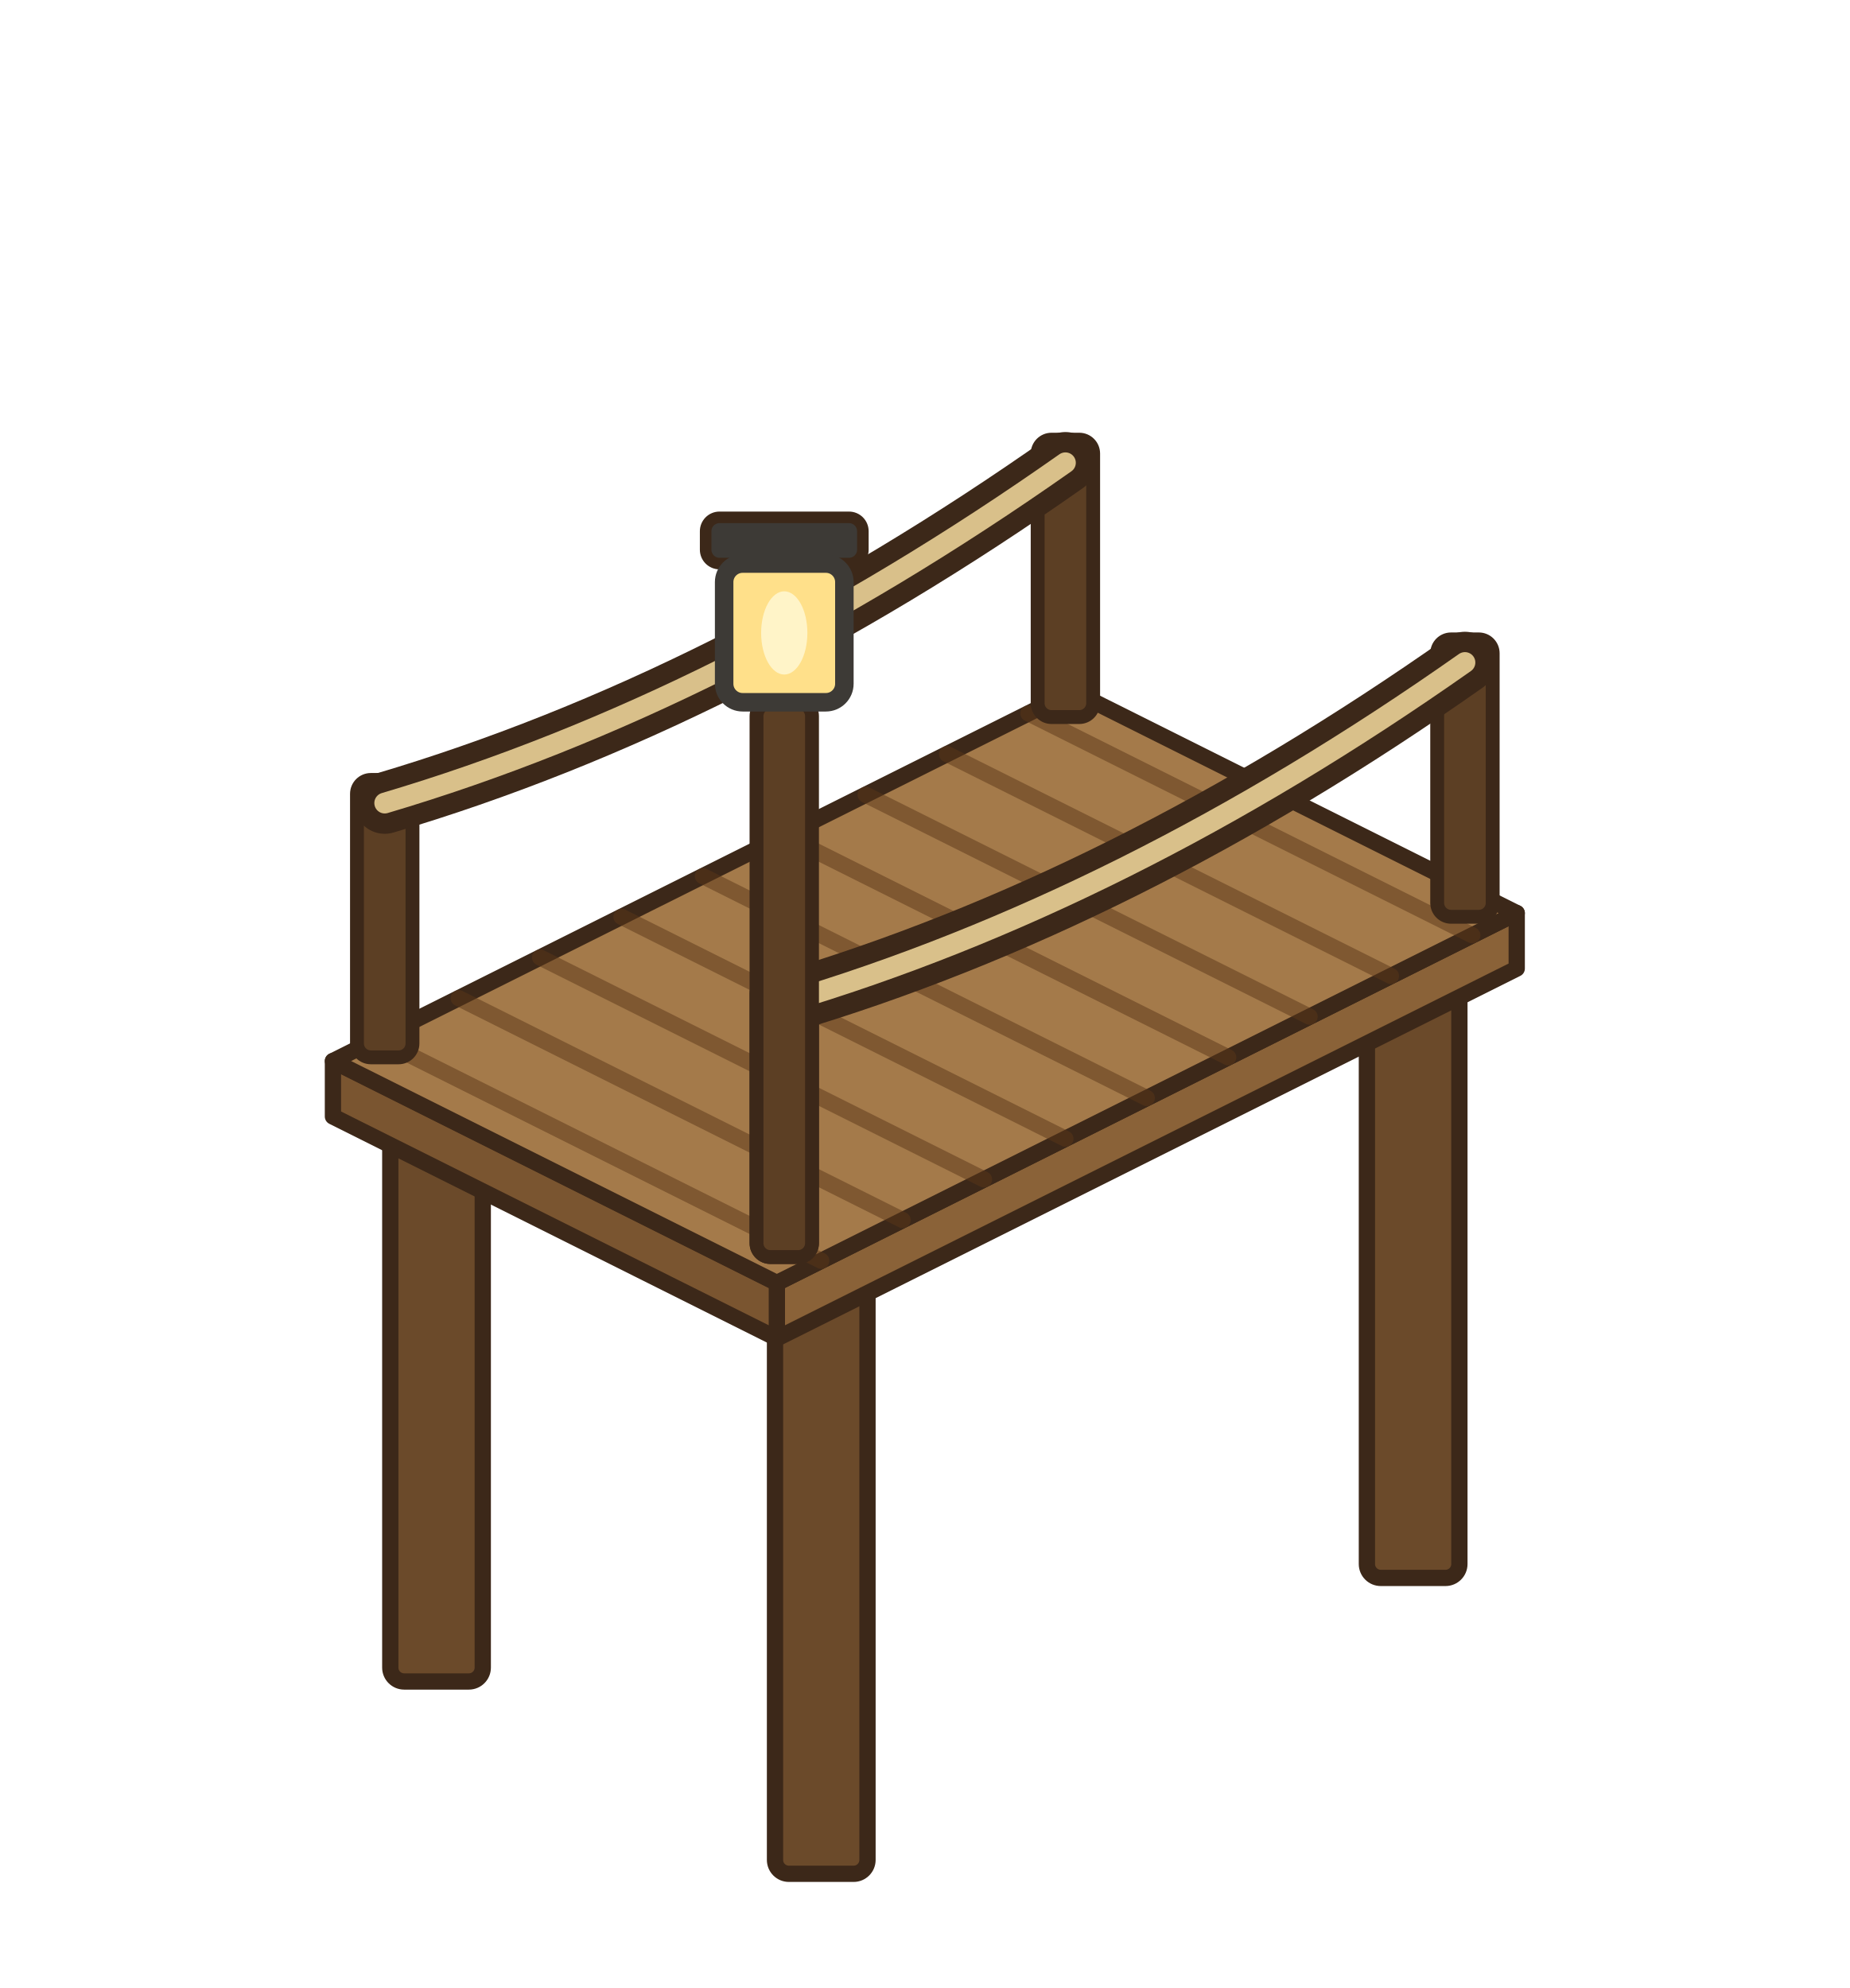
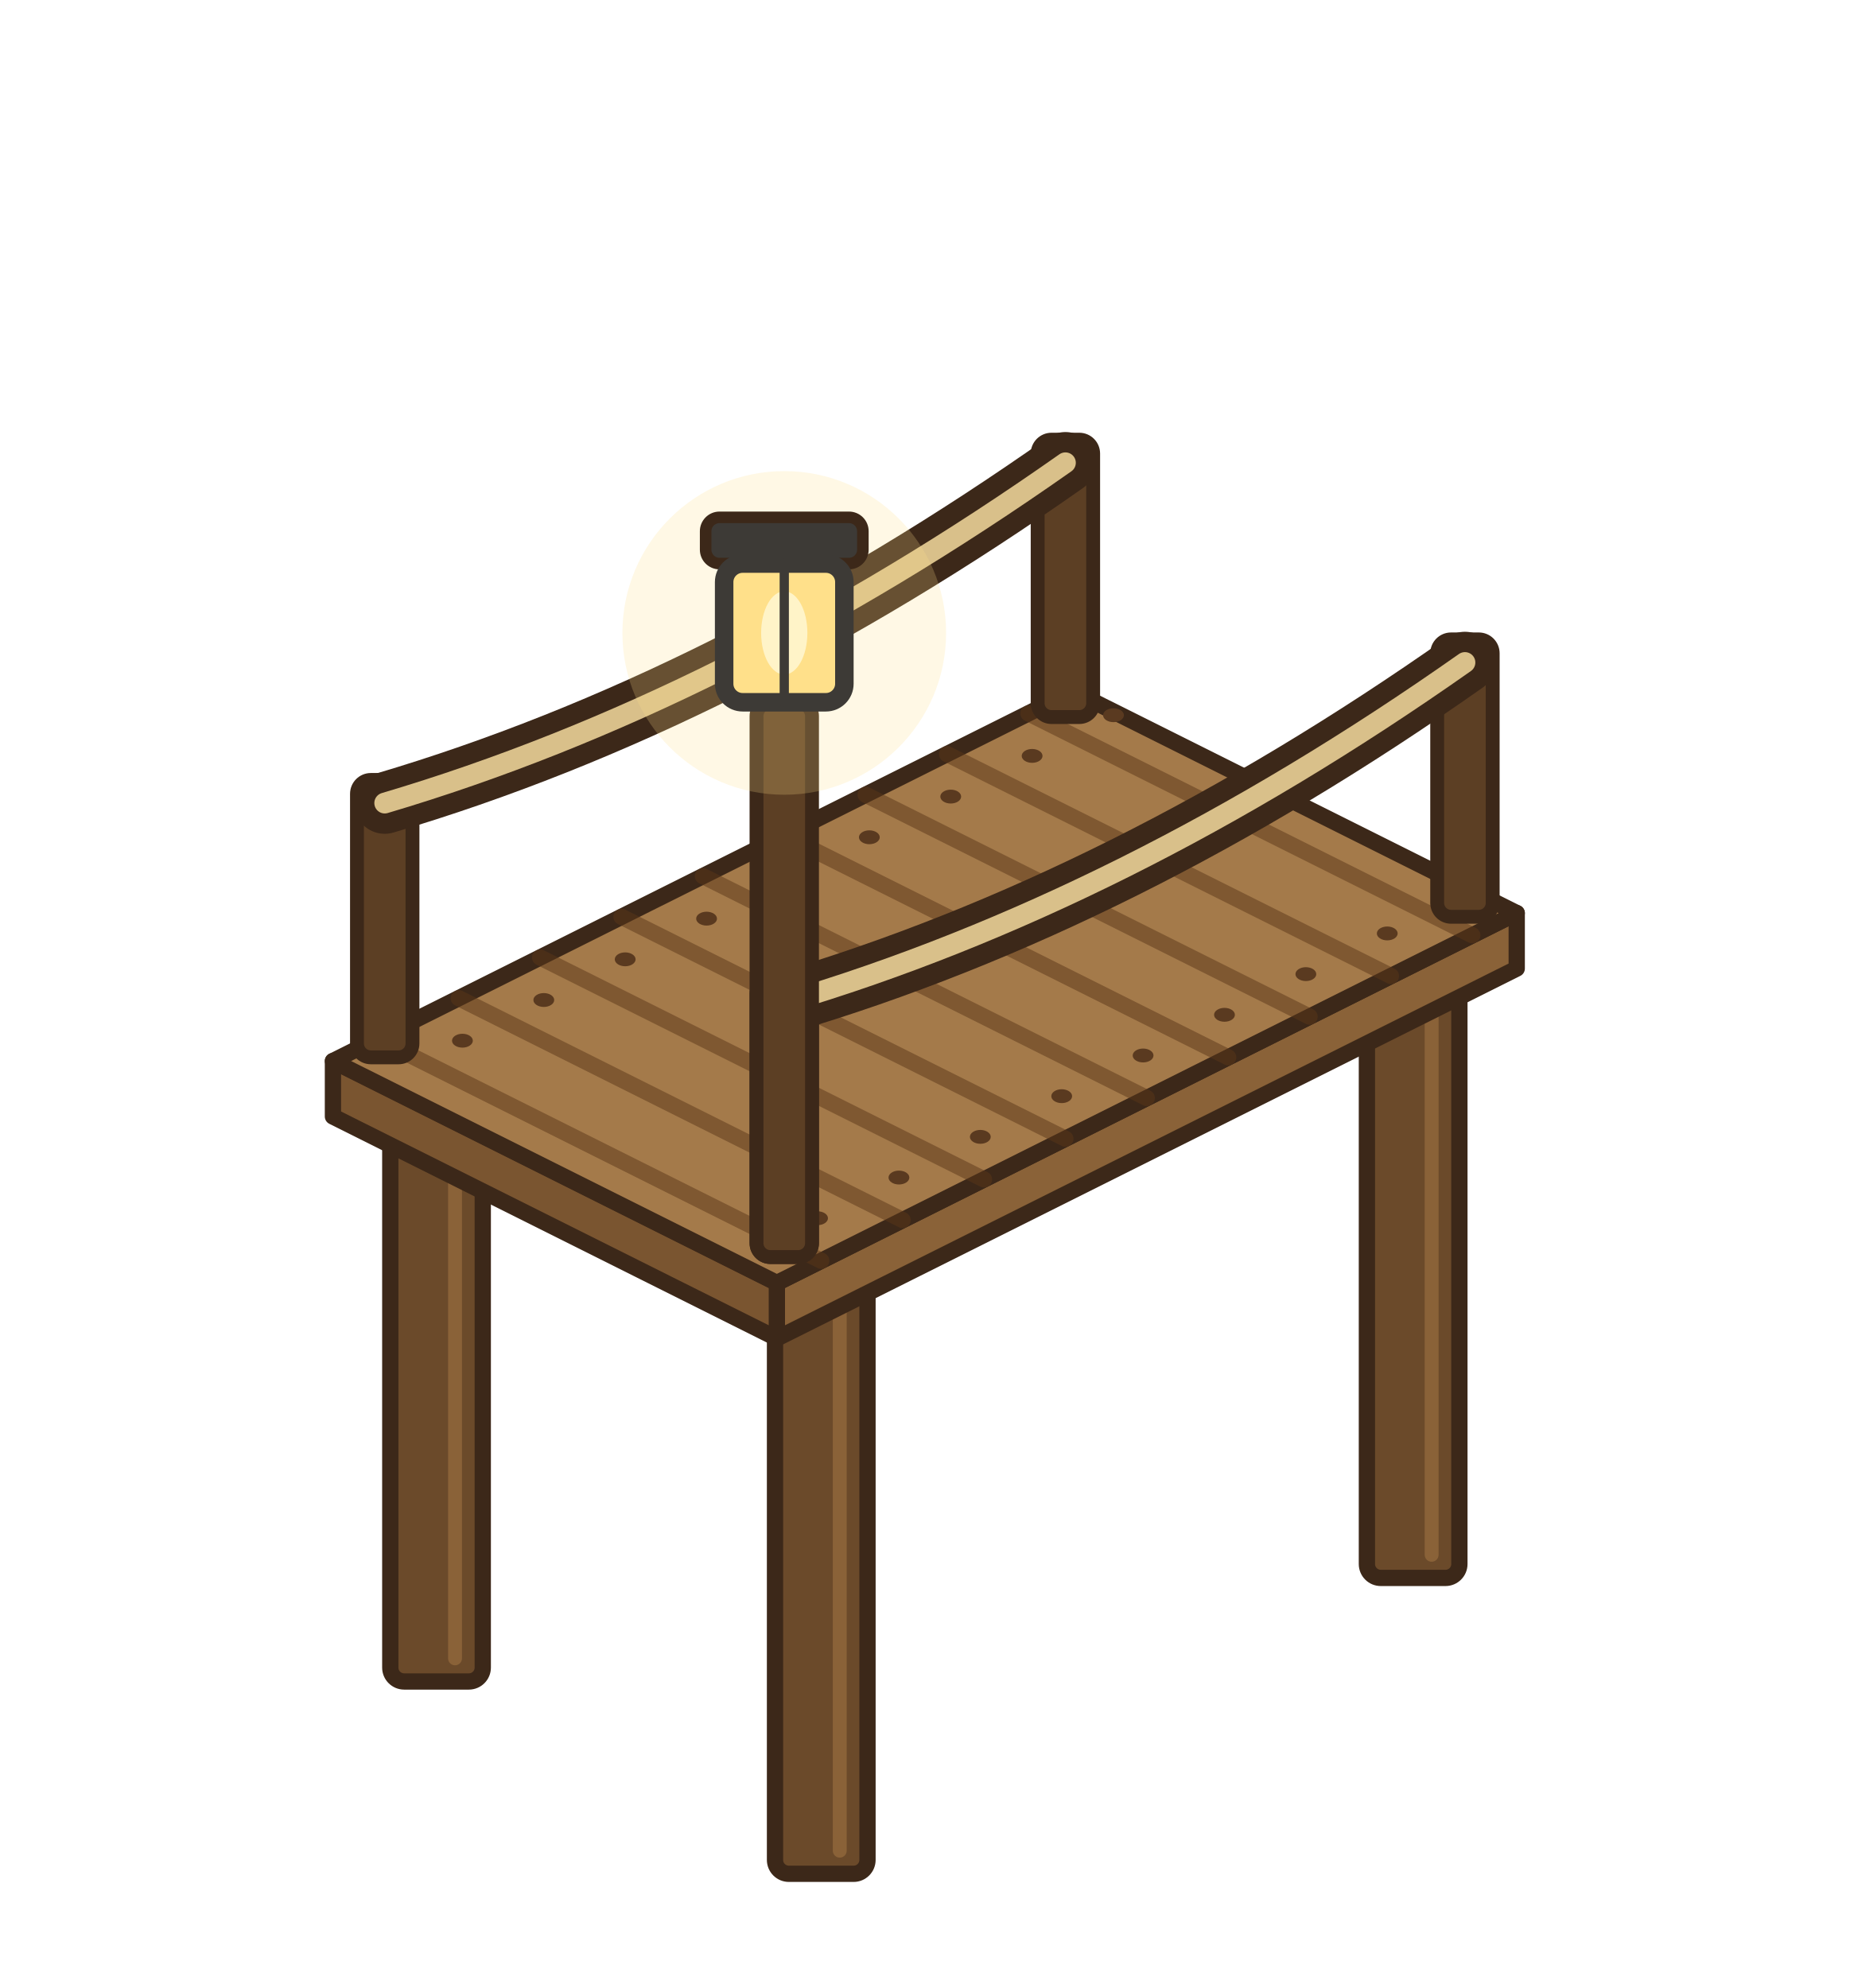
<svg xmlns="http://www.w3.org/2000/svg" width="100" height="107.5" viewBox="-50 -57.5 100 107.5">
  <g transform="scale(-1 1)">
    <g transform="scale(1.25)">
      <ellipse cx="0" cy="22" rx="30" ry="7" fill="rgba(255,255,255,.3)" stroke="none" />
+       <ellipse cx="21.12" cy="26.74" rx="4.6" ry="1.6" fill="none" stroke="rgba(255,255,255,.8)" stroke-width="0.7" />
      <rect x="19.12" y="0.34" width="4" height="26.4" rx="0.6" fill="#6B4A2A" stroke="#3C2819" stroke-width="0.704" stroke-linejoin="round" />
+       <line x1="20.32" y1="1.34" x2="20.32" y2="25.74" stroke="#8A6238" stroke-width="0.6" stroke-linecap="round" />
+       <ellipse cx="-21.12" cy="22.26" rx="4.6" ry="1.6" fill="none" stroke="rgba(255,255,255,.8)" stroke-width="0.7" />
      <rect x="-23.12" y="-4.14" width="4" height="26.4" rx="0.6" fill="#6B4A2A" stroke="#3C2819" stroke-width="0.704" stroke-linejoin="round" />
+       <line x1="-21.92" y1="-3.14" x2="-21.92" y2="21.26" stroke="#8A6238" stroke-width="0.6" stroke-linecap="round" />
+       <ellipse cx="4.48" cy="35.06" rx="4.6" ry="1.6" fill="none" stroke="rgba(255,255,255,.8)" stroke-width="0.7" />
      <rect x="2.48" y="8.66" width="4" height="26.4" rx="0.6" fill="#6B4A2A" stroke="#3C2819" stroke-width="0.704" stroke-linejoin="round" />
+       <line x1="3.68" y1="9.66" x2="3.68" y2="34.06" stroke="#8A6238" stroke-width="0.6" stroke-linecap="round" />
      <polygon points="-25.6,-4.1 6.4,11.9 6.4,9.5 -25.6,-6.5" fill="#8A6238" stroke="#3C2819" stroke-width="0.704" stroke-linejoin="round" />
      <polygon points="6.4,11.9 25.6,2.3 25.6,-0.1 6.4,9.5" fill="#7A5530" stroke="#3C2819" stroke-width="0.704" stroke-linejoin="round" />
      <polygon points="-6.4,-16.1 25.6,-0.1 6.4,9.5 -25.6,-6.5" fill="#A47A4A" stroke="#3C2819" stroke-width="0.704" stroke-linejoin="round" />
      <line x1="-4.48" y1="-15.14" x2="-23.68" y2="-5.54" stroke="rgba(90,55,25,.5)" stroke-width="0.7" stroke-linecap="round" />
+       <ellipse cx="-23.52" cy="-7.38" rx="0.45" ry="0.3" fill="#5A3A20" stroke="none" />
+       <ellipse cx="-8.16" cy="-15.06" rx="0.45" ry="0.3" fill="#5A3A20" stroke="none" />
      <line x1="-0.96" y1="-13.38" x2="-20.16" y2="-3.78" stroke="rgba(90,55,25,.5)" stroke-width="0.7" stroke-linecap="round" />
+       <ellipse cx="-20" cy="-5.62" rx="0.45" ry="0.3" fill="#5A3A20" stroke="none" />
+       <ellipse cx="-4.64" cy="-13.3" rx="0.45" ry="0.3" fill="#5A3A20" stroke="none" />
      <line x1="2.56" y1="-11.62" x2="-16.64" y2="-2.02" stroke="rgba(90,55,25,.5)" stroke-width="0.7" stroke-linecap="round" />
+       <ellipse cx="-16.48" cy="-3.86" rx="0.45" ry="0.3" fill="#5A3A20" stroke="none" />
+       <ellipse cx="-1.12" cy="-11.54" rx="0.45" ry="0.3" fill="#5A3A20" stroke="none" />
      <line x1="6.08" y1="-9.86" x2="-13.12" y2="-0.26" stroke="rgba(90,55,25,.5)" stroke-width="0.7" stroke-linecap="round" />
+       <ellipse cx="-12.96" cy="-2.1" rx="0.45" ry="0.3" fill="#5A3A20" stroke="none" />
+       <ellipse cx="2.4" cy="-9.78" rx="0.45" ry="0.3" fill="#5A3A20" stroke="none" />
      <line x1="9.6" y1="-8.1" x2="-9.6" y2="1.5" stroke="rgba(90,55,25,.5)" stroke-width="0.7" stroke-linecap="round" />
+       <ellipse cx="-9.44" cy="-0.34" rx="0.45" ry="0.3" fill="#5A3A20" stroke="none" />
+       <ellipse cx="5.92" cy="-8.02" rx="0.45" ry="0.3" fill="#5A3A20" stroke="none" />
      <line x1="13.12" y1="-6.34" x2="-6.08" y2="3.26" stroke="rgba(90,55,25,.5)" stroke-width="0.7" stroke-linecap="round" />
+       <ellipse cx="-5.92" cy="1.42" rx="0.45" ry="0.3" fill="#5A3A20" stroke="none" />
+       <ellipse cx="9.44" cy="-6.26" rx="0.45" ry="0.3" fill="#5A3A20" stroke="none" />
      <line x1="16.64" y1="-4.58" x2="-2.56" y2="5.02" stroke="rgba(90,55,25,.5)" stroke-width="0.7" stroke-linecap="round" />
+       <ellipse cx="-2.4" cy="3.18" rx="0.45" ry="0.3" fill="#5A3A20" stroke="none" />
+       <ellipse cx="12.96" cy="-4.5" rx="0.45" ry="0.3" fill="#5A3A20" stroke="none" />
      <line x1="20.16" y1="-2.82" x2="0.96" y2="6.78" stroke="rgba(90,55,25,.5)" stroke-width="0.7" stroke-linecap="round" />
+       <ellipse cx="1.12" cy="4.94" rx="0.45" ry="0.3" fill="#5A3A20" stroke="none" />
+       <ellipse cx="16.48" cy="-2.74" rx="0.45" ry="0.3" fill="#5A3A20" stroke="none" />
      <line x1="23.68" y1="-1.06" x2="4.48" y2="8.54" stroke="rgba(90,55,25,.5)" stroke-width="0.7" stroke-linecap="round" />
+       <ellipse cx="4.64" cy="6.7" rx="0.45" ry="0.3" fill="#5A3A20" stroke="none" />
+       <ellipse cx="20" cy="-0.98" rx="0.45" ry="0.3" fill="#5A3A20" stroke="none" />
      <rect x="-7.28" y="-26.98" width="2.4" height="12" rx="0.6" fill="#5C3F24" stroke="#3C2819" stroke-width="0.6" stroke-linejoin="round" />
      <rect x="22.16" y="-12.26" width="2.4" height="12" rx="0.6" fill="#5C3F24" stroke="#3C2819" stroke-width="0.6" stroke-linejoin="round" />
      <path d="M-6.08,-25.98 Q8.64,-15.62 23.36,-11.26" fill="none" stroke="#3C2819" stroke-width="2.66" stroke-linecap="round" stroke-linejoin="round" />
      <path d="M-6.08,-25.98 Q8.64,-15.62 23.36,-11.26" fill="none" stroke="#D9C08A" stroke-width="0.9" stroke-linecap="round" stroke-linejoin="round" />
      <rect x="-24.56" y="-18.34" width="2.4" height="12" rx="0.6" fill="#5C3F24" stroke="#3C2819" stroke-width="0.6" stroke-linejoin="round" />
      <rect x="4.88" y="-3.62" width="2.4" height="12" rx="0.6" fill="#5C3F24" stroke="#3C2819" stroke-width="0.6" stroke-linejoin="round" />
      <path d="M-23.36,-17.34 Q-8.64,-6.98 6.08,-2.62" fill="none" stroke="#3C2819" stroke-width="2.66" stroke-linecap="round" stroke-linejoin="round" />
      <path d="M-23.36,-17.34 Q-8.64,-6.98 6.08,-2.62" fill="none" stroke="#D9C08A" stroke-width="0.9" stroke-linecap="round" stroke-linejoin="round" />
      <rect x="4.88" y="-15.62" width="2.4" height="24" rx="0.6" fill="#5C3F24" stroke="#3C2819" stroke-width="0.6" stroke-linejoin="round" />
+       <ellipse cx="6.08" cy="-18.62" rx="7" ry="7" fill="rgba(255,224,138,.22)" stroke="none" />
      <rect x="2.68" y="-23.62" width="6.8" height="2" rx="0.6" fill="#3D3A36" stroke="#3C2819" stroke-width="0.5" stroke-linejoin="round" />
      <rect x="3.48" y="-21.62" width="5.2" height="6" rx="0.8" fill="#FFE08A" stroke="#3D3A36" stroke-width="0.8" stroke-linejoin="round" />
      <ellipse cx="6.08" cy="-18.62" rx="1" ry="1.8" fill="#FFF4C8" stroke="none" />
+       <line x1="6.08" y1="-21.62" x2="6.08" y2="-15.62" stroke="#3D3A36" stroke-width="0.4" stroke-linecap="round" />
    </g>
  </g>
</svg>
